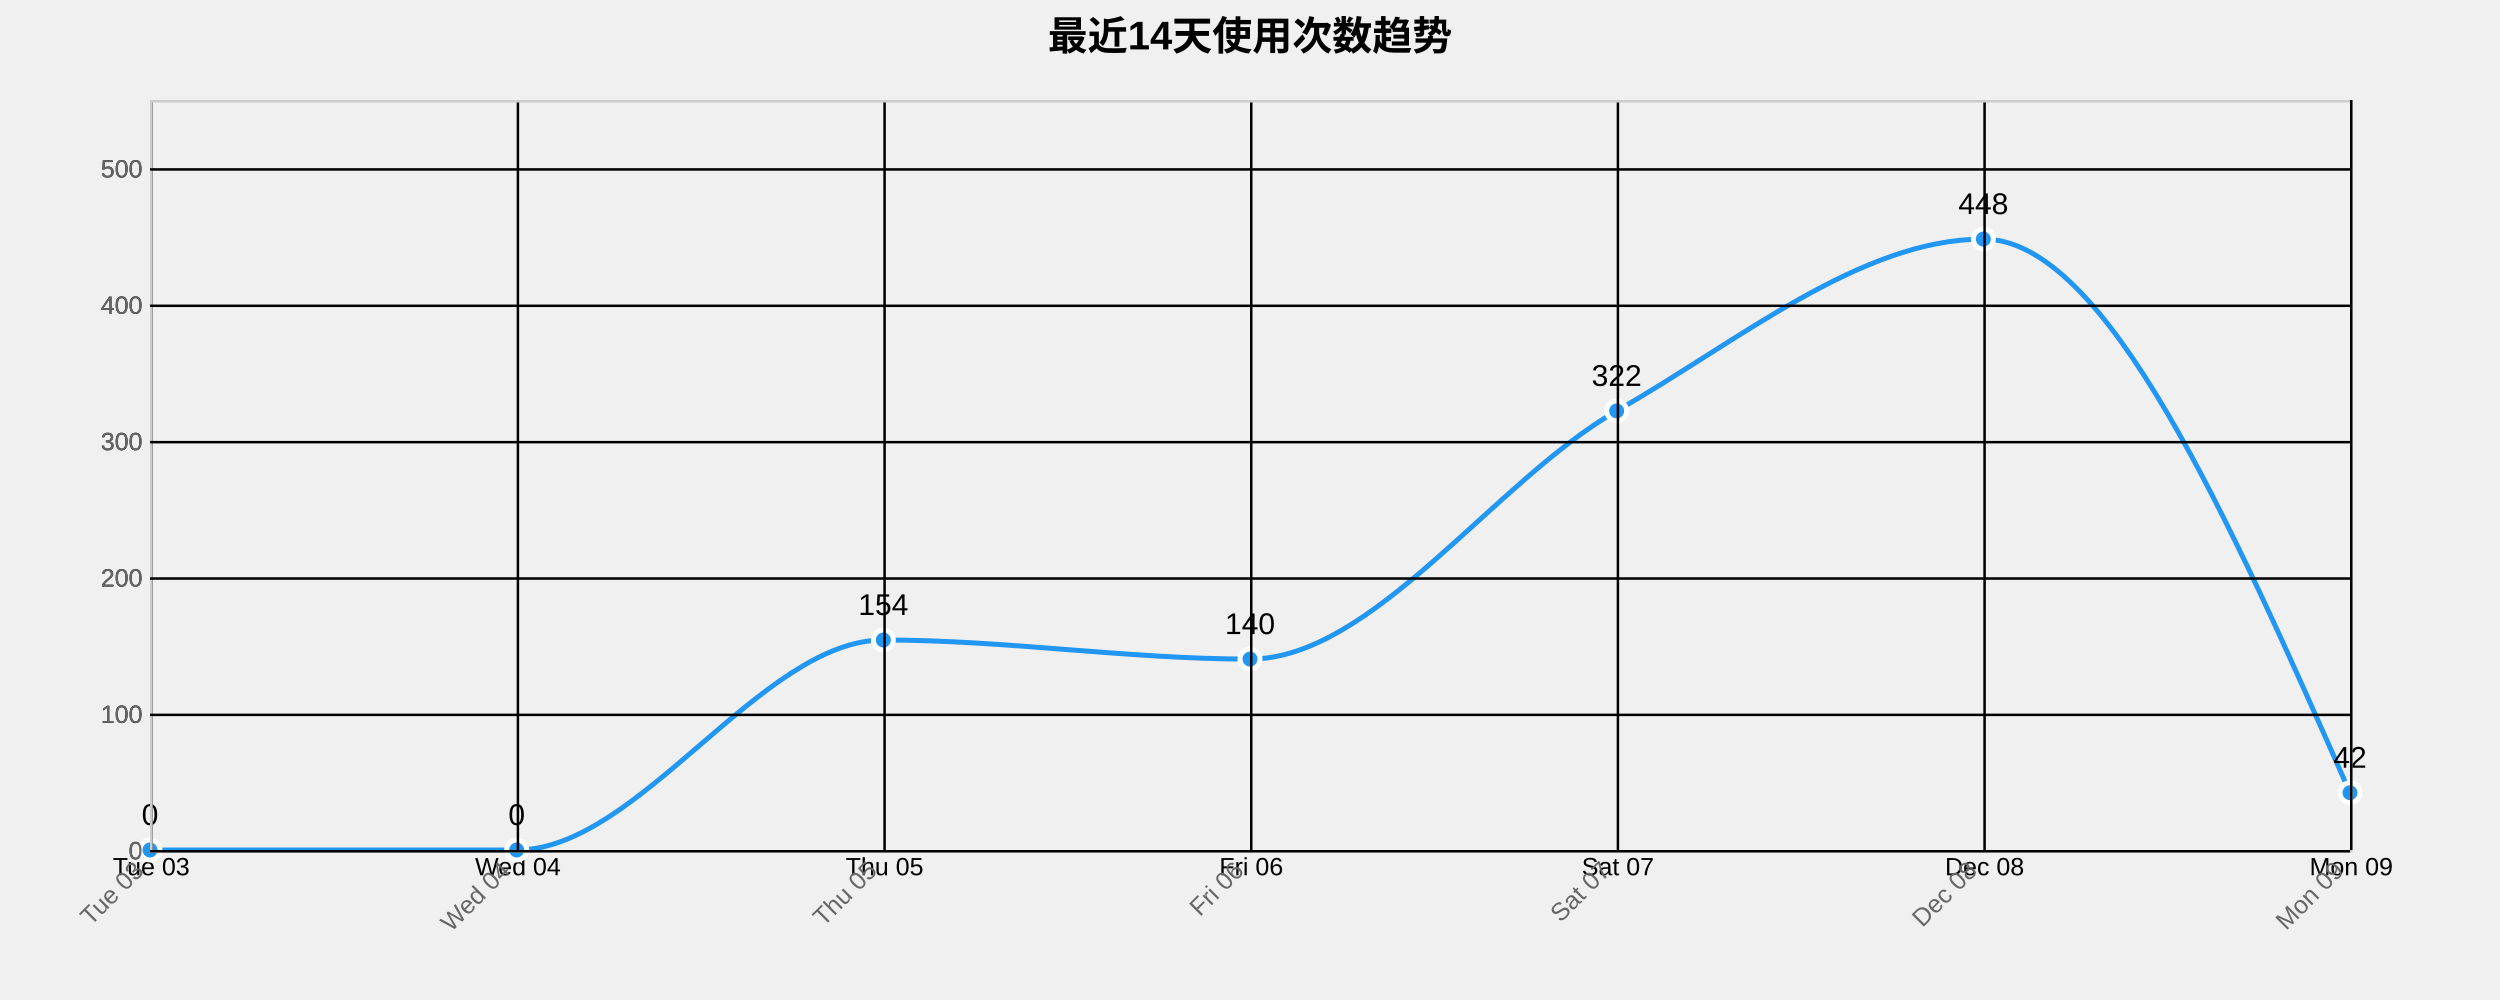
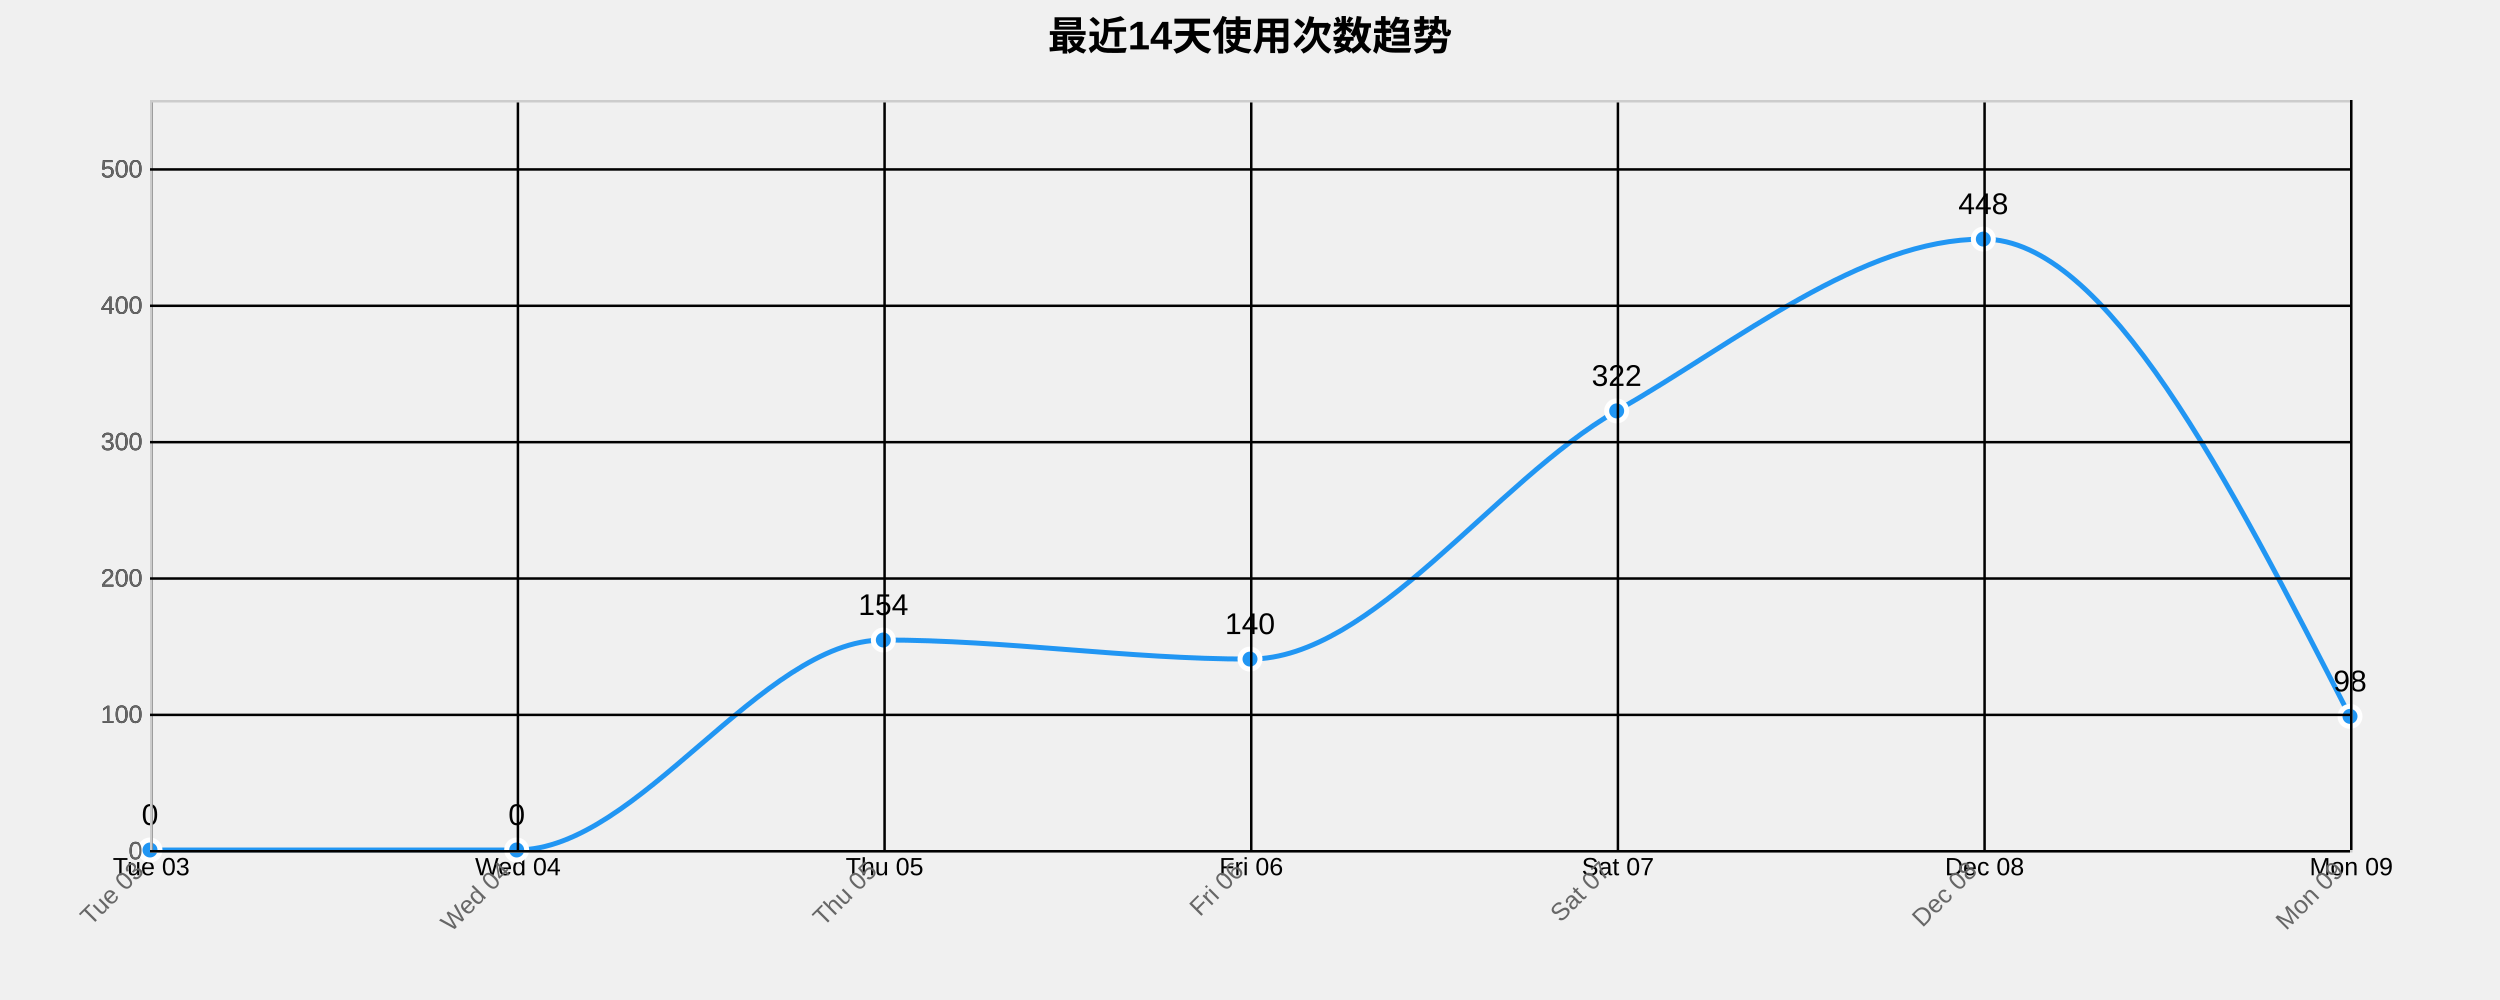
<svg xmlns="http://www.w3.org/2000/svg" width="1000" height="400">
  <g transform="translate(60,40)">
    <text x="440" y="-20" text-anchor="middle" style="font-size: 16px; font-weight: bold;">最近14天使用次数趋势</text>
    <g class="grid" transform="translate(0,300)" fill="none" font-size="10" font-family="sans-serif" text-anchor="middle">
      <path class="domain" stroke="currentColor" d="M0.5,-300V0.5H880.5V-300" />
      <g class="tick" opacity="1" transform="translate(0.5,0)">
        <line stroke="currentColor" y2="-300" />
        <text fill="currentColor" y="3" dy="0.71em">Tue 03</text>
      </g>
      <g class="tick" opacity="1" transform="translate(147.1667,0)">
        <line stroke="currentColor" y2="-300" />
        <text fill="currentColor" y="3" dy="0.71em">Wed 04</text>
      </g>
      <g class="tick" opacity="1" transform="translate(293.8333,0)">
        <line stroke="currentColor" y2="-300" />
        <text fill="currentColor" y="3" dy="0.71em">Thu 05</text>
      </g>
      <g class="tick" opacity="1" transform="translate(440.5,0)">
        <line stroke="currentColor" y2="-300" />
        <text fill="currentColor" y="3" dy="0.71em">Fri 06</text>
      </g>
      <g class="tick" opacity="1" transform="translate(587.1667,0)">
        <line stroke="currentColor" y2="-300" />
        <text fill="currentColor" y="3" dy="0.71em">Sat 07</text>
      </g>
      <g class="tick" opacity="1" transform="translate(733.8333,0)">
        <line stroke="currentColor" y2="-300" />
        <text fill="currentColor" y="3" dy="0.71em">Dec 08</text>
      </g>
      <g class="tick" opacity="1" transform="translate(880.5,0)">
        <line stroke="currentColor" y2="-300" />
        <text fill="currentColor" y="3" dy="0.71em">Mon 09</text>
      </g>
    </g>
    <g class="grid" fill="none" font-size="10" font-family="sans-serif" text-anchor="end">
      <path class="domain" stroke="currentColor" d="M880,300.5H0.5V0.5H880" />
      <g class="tick" opacity="1" transform="translate(0,300.5)">
        <line stroke="currentColor" x2="880" />
        <text fill="currentColor" x="-3" dy="0.32em">0</text>
      </g>
      <g class="tick" opacity="1" transform="translate(0,245.9545)">
        <line stroke="currentColor" x2="880" />
        <text fill="currentColor" x="-3" dy="0.32em">100</text>
      </g>
      <g class="tick" opacity="1" transform="translate(0,191.4091)">
        <line stroke="currentColor" x2="880" />
        <text fill="currentColor" x="-3" dy="0.32em">200</text>
      </g>
      <g class="tick" opacity="1" transform="translate(0,136.8636)">
        <line stroke="currentColor" x2="880" />
        <text fill="currentColor" x="-3" dy="0.32em">300</text>
      </g>
      <g class="tick" opacity="1" transform="translate(0,82.31818)">
        <line stroke="currentColor" x2="880" />
        <text fill="currentColor" x="-3" dy="0.32em">400</text>
      </g>
      <g class="tick" opacity="1" transform="translate(0,27.77273)">
        <line stroke="currentColor" x2="880" />
        <text fill="currentColor" x="-3" dy="0.32em">500</text>
      </g>
    </g>
-     <path class="area" d="M0,300C48.889,300,97.778,300,146.667,300C195.556,300,244.444,216,293.333,216C342.222,216,391.111,223.636,440,223.636C488.889,223.636,537.778,152.364,586.667,124.364C635.556,96.364,684.444,55.636,733.333,55.636C782.222,55.636,831.111,166.364,880,277.091L880,300C831.111,300,782.222,300,733.333,300C684.444,300,635.556,300,586.667,300C537.778,300,488.889,300,440,300C391.111,300,342.222,300,293.333,300C244.444,300,195.556,300,146.667,300C97.778,300,48.889,300,0,300Z" style="fill: url(#area-gradient); opacity: 0.3;" />
-     <path class="line" d="M0,300C48.889,300,97.778,300,146.667,300C195.556,300,244.444,216,293.333,216C342.222,216,391.111,223.636,440,223.636C488.889,223.636,537.778,152.364,586.667,124.364C635.556,96.364,684.444,55.636,733.333,55.636C782.222,55.636,831.111,166.364,880,277.091" style="fill: none; stroke: #2196F3; stroke-width: 2px;" />
+     <path class="area" d="M0,300C48.889,300,97.778,300,146.667,300C195.556,300,244.444,216,293.333,216C342.222,216,391.111,223.636,440,223.636C488.889,223.636,537.778,152.364,586.667,124.364C635.556,96.364,684.444,55.636,733.333,55.636C782.222,55.636,831.111,151.091,880,246.545L880,300C831.111,300,782.222,300,733.333,300C684.444,300,635.556,300,586.667,300C537.778,300,488.889,300,440,300C391.111,300,342.222,300,293.333,300C244.444,300,195.556,300,146.667,300C97.778,300,48.889,300,0,300Z" style="fill: url(#area-gradient); opacity: 0.3;" />
+     <path class="line" d="M0,300C48.889,300,97.778,300,146.667,300C195.556,300,244.444,216,293.333,216C342.222,216,391.111,223.636,440,223.636C488.889,223.636,537.778,152.364,586.667,124.364C635.556,96.364,684.444,55.636,733.333,55.636C782.222,55.636,831.111,151.091,880,246.545" style="fill: none; stroke: #2196F3; stroke-width: 2px;" />
    <circle class="dot" cx="0" cy="300" r="4" style="fill: #2196F3; stroke: #fff; stroke-width: 2px;" />
    <circle class="dot" cx="146.667" cy="300" r="4" style="fill: #2196F3; stroke: #fff; stroke-width: 2px;" />
    <circle class="dot" cx="293.333" cy="216" r="4" style="fill: #2196F3; stroke: #fff; stroke-width: 2px;" />
    <circle class="dot" cx="440" cy="223.636" r="4" style="fill: #2196F3; stroke: #fff; stroke-width: 2px;" />
    <circle class="dot" cx="586.667" cy="124.364" r="4" style="fill: #2196F3; stroke: #fff; stroke-width: 2px;" />
    <circle class="dot" cx="733.333" cy="55.636" r="4" style="fill: #2196F3; stroke: #fff; stroke-width: 2px;" />
-     <circle class="dot" cx="880" cy="277.091" r="4" style="fill: #2196F3; stroke: #fff; stroke-width: 2px;" />
+     <circle class="dot" cx="880" cy="246.545" r="4" style="fill: #2196F3; stroke: #fff; stroke-width: 2px;" />
    <text class="label" x="0" y="290" text-anchor="middle" style="font-size: 12px;">0</text>
    <text class="label" x="146.667" y="290" text-anchor="middle" style="font-size: 12px;">0</text>
    <text class="label" x="293.333" y="206" text-anchor="middle" style="font-size: 12px;">154</text>
    <text class="label" x="440" y="213.636" text-anchor="middle" style="font-size: 12px;">140</text>
    <text class="label" x="586.667" y="114.364" text-anchor="middle" style="font-size: 12px;">322</text>
    <text class="label" x="733.333" y="45.636" text-anchor="middle" style="font-size: 12px;">448</text>
-     <text class="label" x="880" y="267.091" text-anchor="middle" style="font-size: 12px;">42</text>
+     <text class="label" x="880" y="236.545" text-anchor="middle" style="font-size: 12px;">98</text>
    <g class="x-axis" transform="translate(0,300)" fill="none" font-size="10" font-family="sans-serif" text-anchor="middle">
      <path class="domain" stroke="currentColor" d="M0.5,-300V0.5H880.5V-300" />
      <g class="tick" opacity="1" transform="translate(0.5,0)">
        <line stroke="currentColor" y2="-300" />
        <text fill="currentColor" y="3" dy=".15em" style="text-anchor: end;" dx="-.8em" transform="rotate(-45)">Tue 03</text>
      </g>
      <g class="tick" opacity="1" transform="translate(147.1667,0)">
        <line stroke="currentColor" y2="-300" />
        <text fill="currentColor" y="3" dy=".15em" style="text-anchor: end;" dx="-.8em" transform="rotate(-45)">Wed 04</text>
      </g>
      <g class="tick" opacity="1" transform="translate(293.8333,0)">
        <line stroke="currentColor" y2="-300" />
        <text fill="currentColor" y="3" dy=".15em" style="text-anchor: end;" dx="-.8em" transform="rotate(-45)">Thu 05</text>
      </g>
      <g class="tick" opacity="1" transform="translate(440.5,0)">
        <line stroke="currentColor" y2="-300" />
        <text fill="currentColor" y="3" dy=".15em" style="text-anchor: end;" dx="-.8em" transform="rotate(-45)">Fri 06</text>
      </g>
      <g class="tick" opacity="1" transform="translate(587.1667,0)">
        <line stroke="currentColor" y2="-300" />
        <text fill="currentColor" y="3" dy=".15em" style="text-anchor: end;" dx="-.8em" transform="rotate(-45)">Sat 07</text>
      </g>
      <g class="tick" opacity="1" transform="translate(733.8333,0)">
        <line stroke="currentColor" y2="-300" />
        <text fill="currentColor" y="3" dy=".15em" style="text-anchor: end;" dx="-.8em" transform="rotate(-45)">Dec 08</text>
      </g>
      <g class="tick" opacity="1" transform="translate(880.5,0)">
        <line stroke="currentColor" y2="-300" />
        <text fill="currentColor" y="3" dy=".15em" style="text-anchor: end;" dx="-.8em" transform="rotate(-45)">Mon 09</text>
      </g>
    </g>
    <g class="y-axis" fill="none" font-size="10" font-family="sans-serif" text-anchor="end">
      <path class="domain" stroke="currentColor" d="M880,300.5H0.5V0.5H880" />
      <g class="tick" opacity="1" transform="translate(0,300.5)">
        <line stroke="currentColor" x2="880" />
        <text fill="currentColor" x="-3" dy="0.32em">0</text>
      </g>
      <g class="tick" opacity="1" transform="translate(0,245.9545)">
        <line stroke="currentColor" x2="880" />
        <text fill="currentColor" x="-3" dy="0.32em">100</text>
      </g>
      <g class="tick" opacity="1" transform="translate(0,191.4091)">
        <line stroke="currentColor" x2="880" />
        <text fill="currentColor" x="-3" dy="0.32em">200</text>
      </g>
      <g class="tick" opacity="1" transform="translate(0,136.8636)">
        <line stroke="currentColor" x2="880" />
        <text fill="currentColor" x="-3" dy="0.32em">300</text>
      </g>
      <g class="tick" opacity="1" transform="translate(0,82.31818)">
        <line stroke="currentColor" x2="880" />
        <text fill="currentColor" x="-3" dy="0.32em">400</text>
      </g>
      <g class="tick" opacity="1" transform="translate(0,27.77273)">
        <line stroke="currentColor" x2="880" />
        <text fill="currentColor" x="-3" dy="0.32em">500</text>
      </g>
    </g>
    <style>
    .grid line {
      stroke: #e0e0e0;
      stroke-opacity: 0.7;
      shape-rendering: crispEdges;
    }
    .grid path {
      stroke-width: 0;
    }
    .dot:hover {
      r: 6;
    }
    text {
      font-family: Arial, sans-serif;
    }
    .x-axis path, .y-axis path {
      stroke: #ccc;
    }
    .x-axis text, .y-axis text {
      fill: #666;
    }
  </style>
  </g>
</svg>
